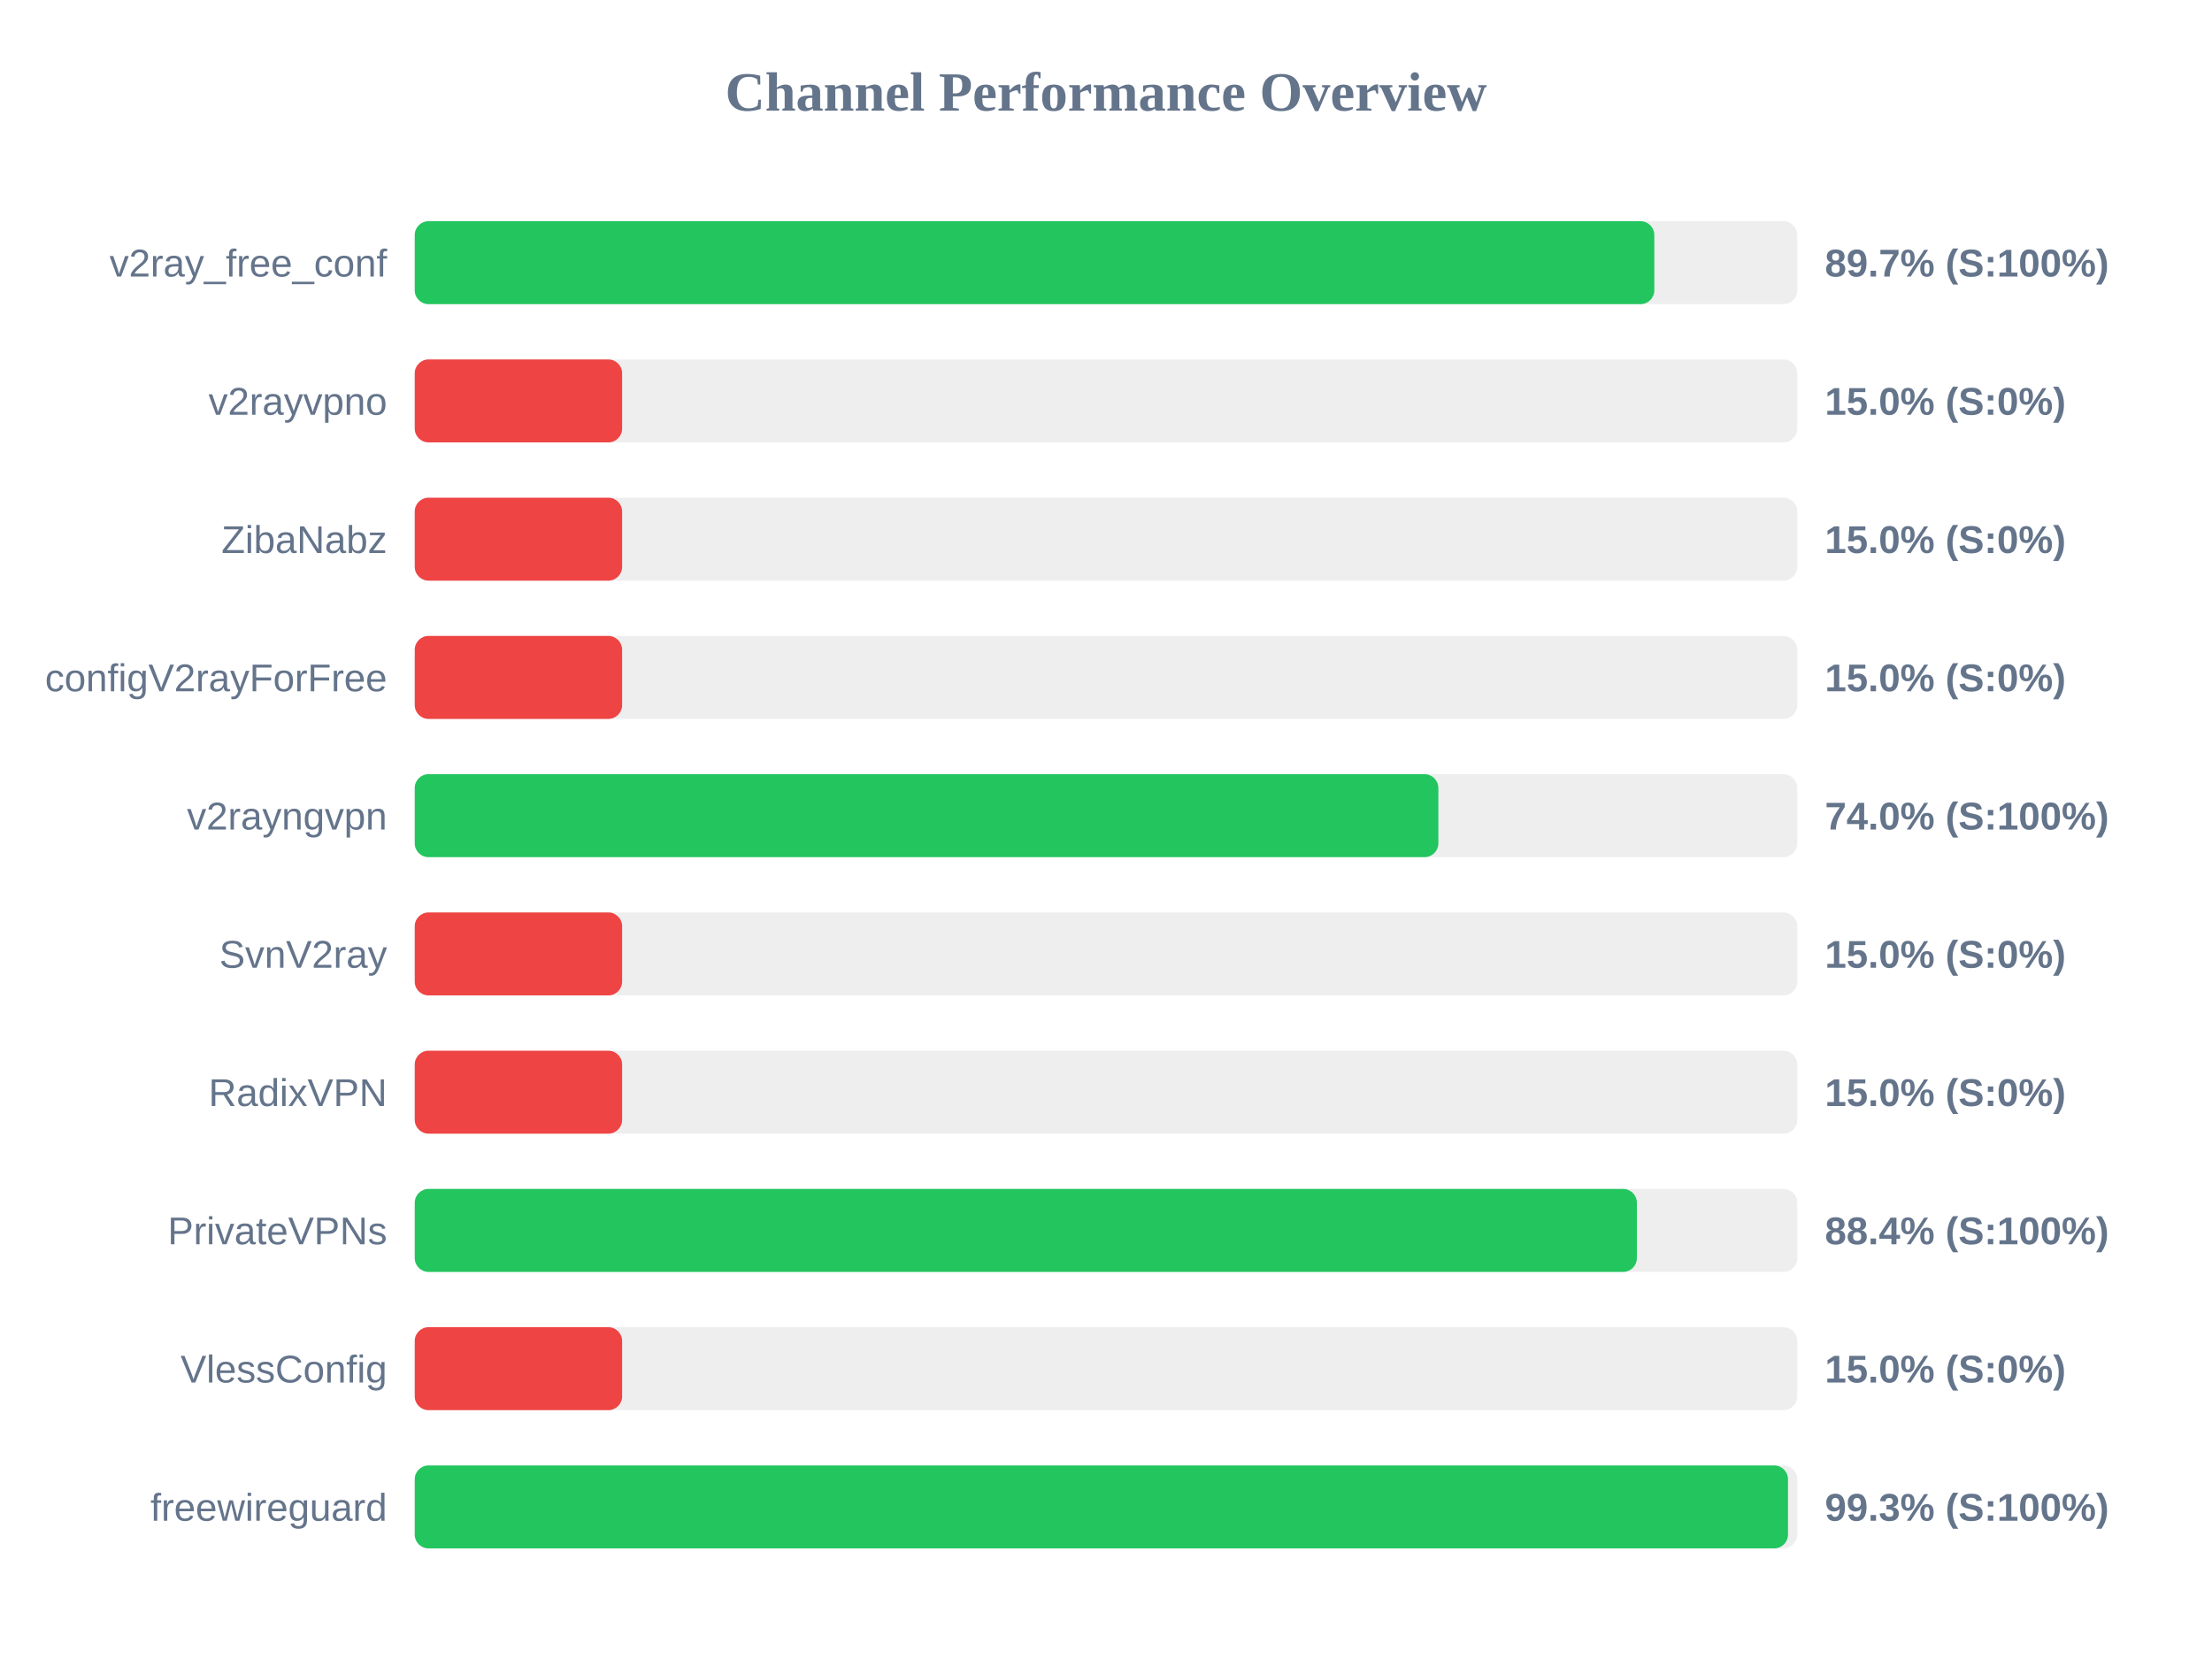
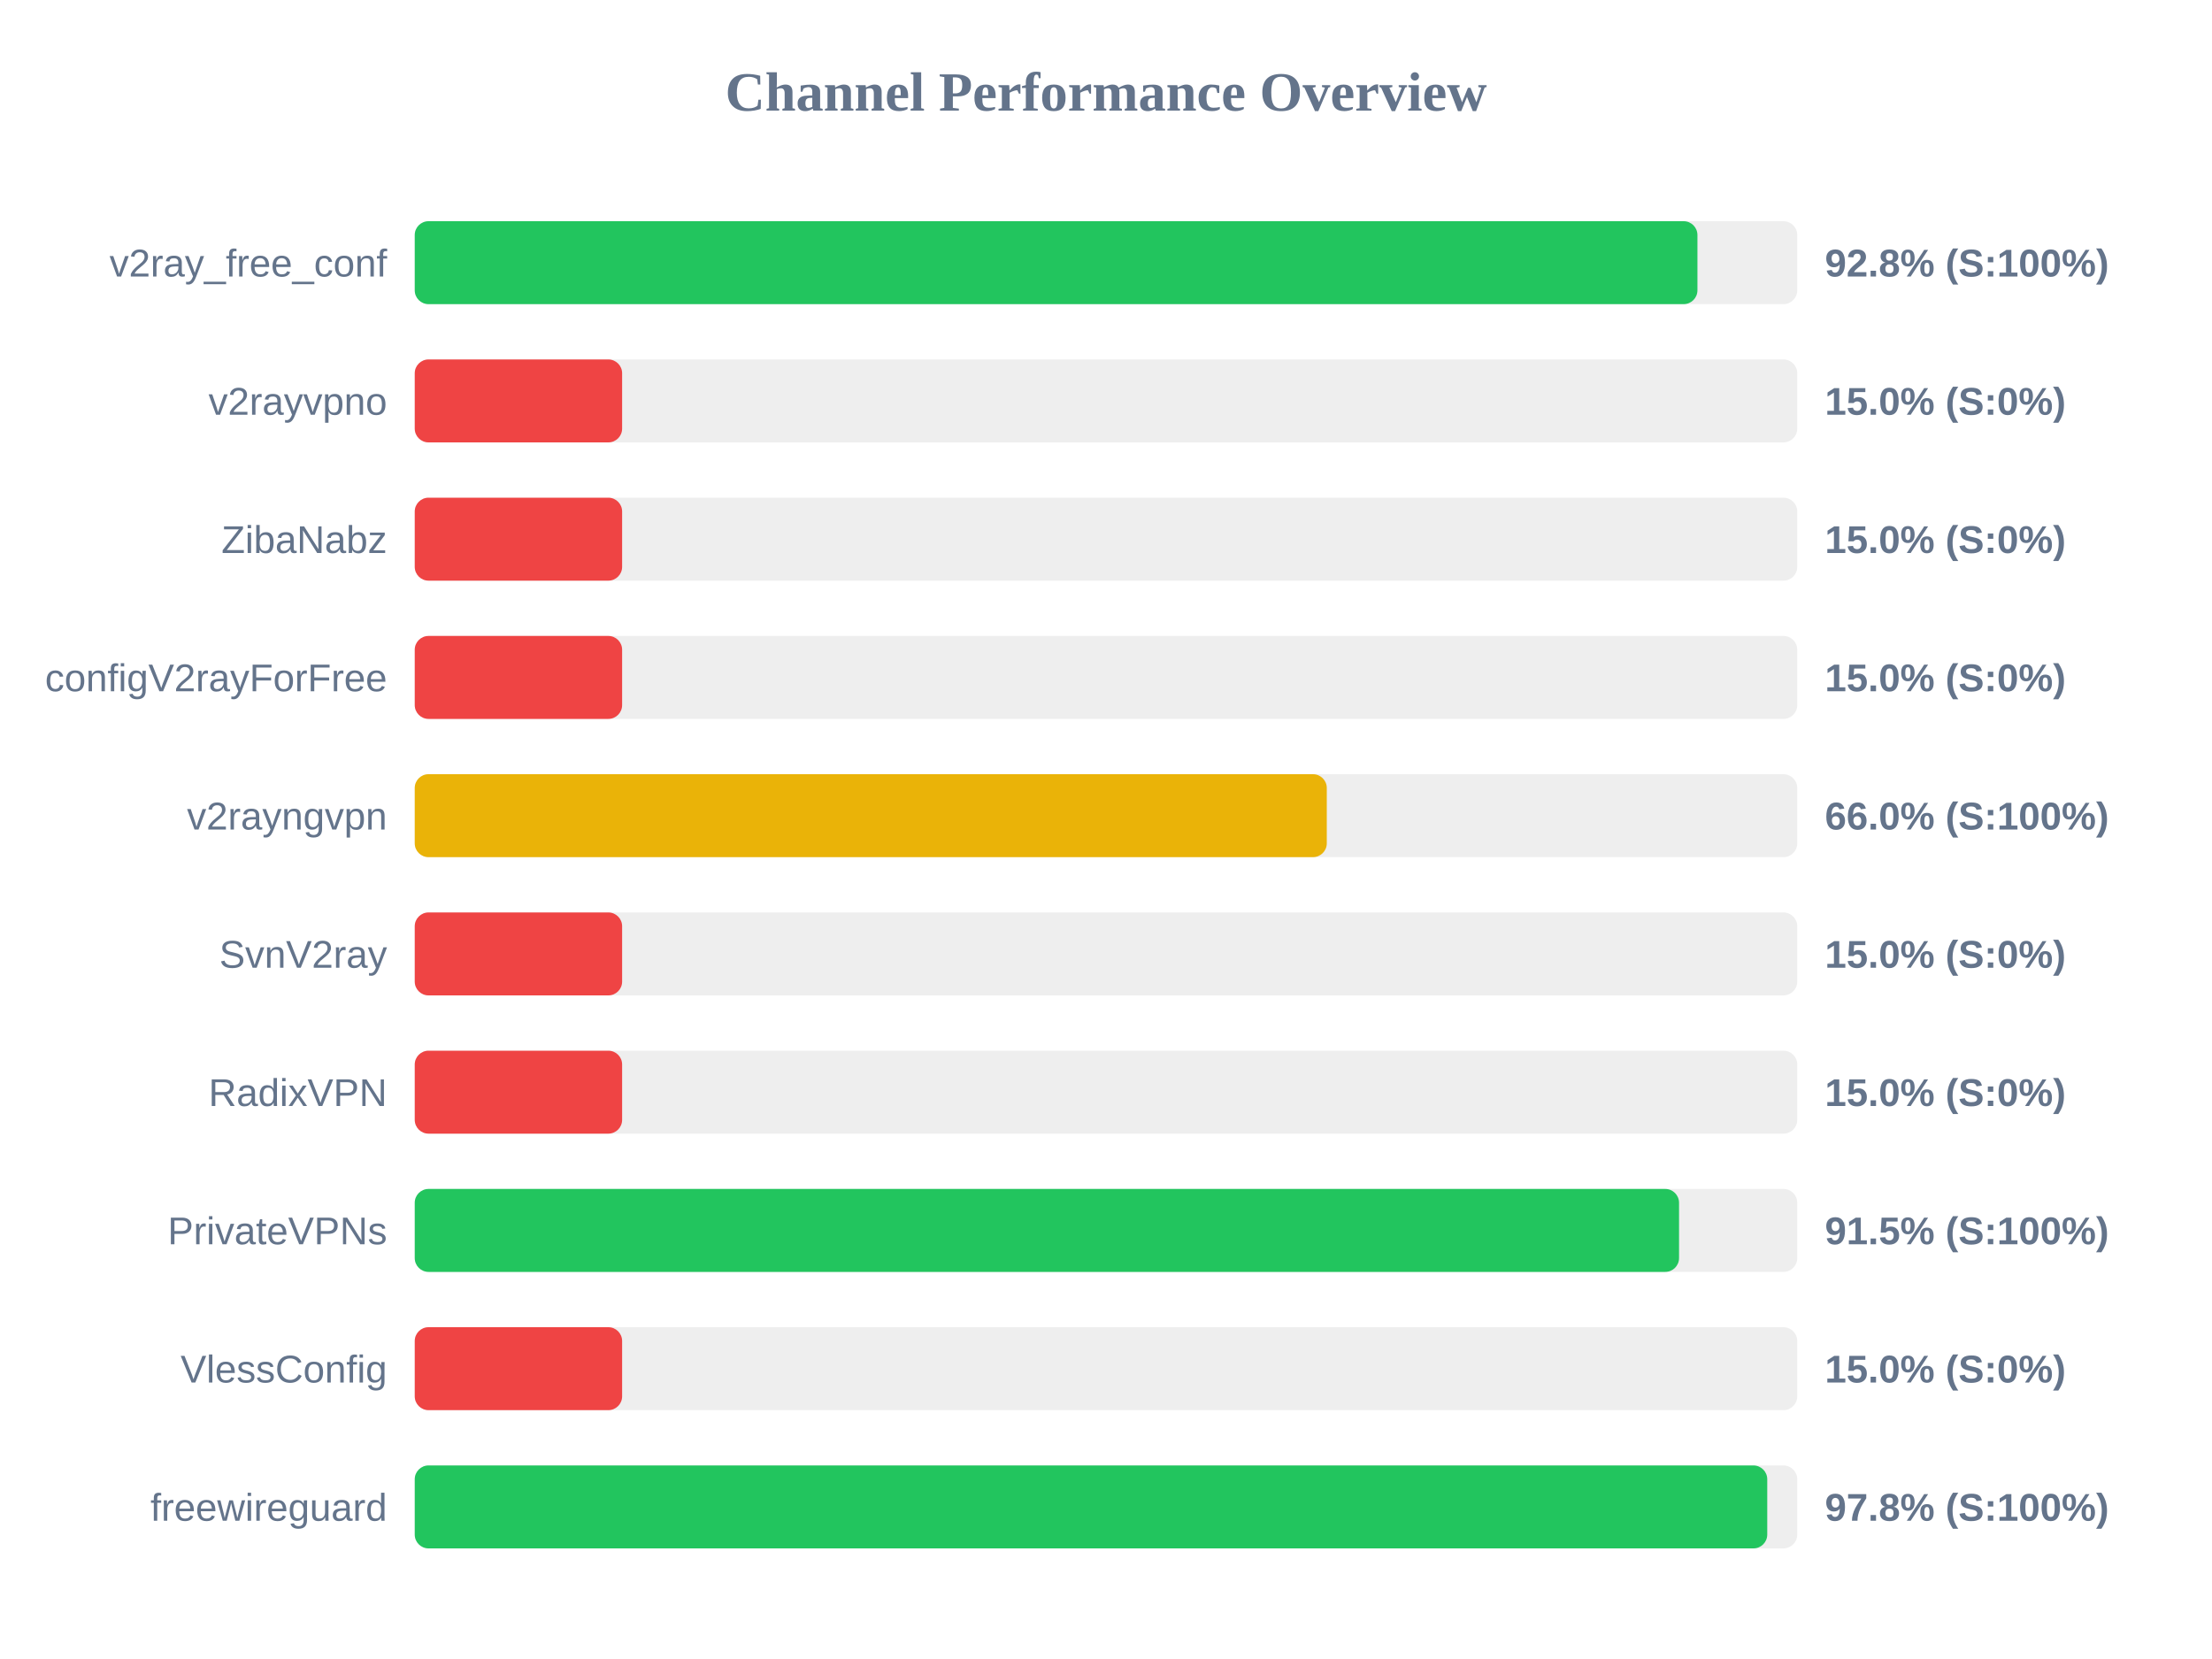
<svg xmlns="http://www.w3.org/2000/svg" width="800" height="600" version="1.1">
  <style>
        .row { font: 14px Arial; fill: #64748b; }
        .score { font: bold 14px Arial; fill: #64748b; }
    </style>
  <text x="400" y="40" text-anchor="middle" font-size="20px" font-weight="bold" fill="#64748b">Channel Performance Overview</text>
  <rect x="150" y="80" width="500" height="30" fill="#eee" rx="5" />
-   <rect x="150" y="80" width="448.3" height="30" fill="#22c55e" rx="5" />
+   <rect x="150" y="80" width="463.9" height="30" fill="#22c55e" rx="5" />
  <text x="140" y="100" text-anchor="end" class="row">v2ray_free_conf</text>
-   <text x="660" y="100" text-anchor="start" class="score">89.7% (S:100%)</text>
+   <text x="660" y="100" text-anchor="start" class="score">92.8% (S:100%)</text>
  <rect x="150" y="130" width="500" height="30" fill="#eee" rx="5" />
  <rect x="150" y="130" width="75.0" height="30" fill="#ef4444" rx="5" />
  <text x="140" y="150" text-anchor="end" class="row">v2rayvpno</text>
  <text x="660" y="150" text-anchor="start" class="score">15.0% (S:0%)</text>
  <rect x="150" y="180" width="500" height="30" fill="#eee" rx="5" />
  <rect x="150" y="180" width="75.0" height="30" fill="#ef4444" rx="5" />
  <text x="140" y="200" text-anchor="end" class="row">ZibaNabz</text>
  <text x="660" y="200" text-anchor="start" class="score">15.0% (S:0%)</text>
  <rect x="150" y="230" width="500" height="30" fill="#eee" rx="5" />
  <rect x="150" y="230" width="75.0" height="30" fill="#ef4444" rx="5" />
  <text x="140" y="250" text-anchor="end" class="row">configV2rayForFree</text>
  <text x="660" y="250" text-anchor="start" class="score">15.0% (S:0%)</text>
  <rect x="150" y="280" width="500" height="30" fill="#eee" rx="5" />
-   <rect x="150" y="280" width="370.2" height="30" fill="#22c55e" rx="5" />
+   <rect x="150" y="280" width="329.85" height="30" fill="#eab308" rx="5" />
  <text x="140" y="300" text-anchor="end" class="row">v2rayngvpn</text>
-   <text x="660" y="300" text-anchor="start" class="score">74.0% (S:100%)</text>
+   <text x="660" y="300" text-anchor="start" class="score">66.0% (S:100%)</text>
  <rect x="150" y="330" width="500" height="30" fill="#eee" rx="5" />
  <rect x="150" y="330" width="75.0" height="30" fill="#ef4444" rx="5" />
  <text x="140" y="350" text-anchor="end" class="row">SvnV2ray</text>
  <text x="660" y="350" text-anchor="start" class="score">15.0% (S:0%)</text>
  <rect x="150" y="380" width="500" height="30" fill="#eee" rx="5" />
  <rect x="150" y="380" width="75.0" height="30" fill="#ef4444" rx="5" />
  <text x="140" y="400" text-anchor="end" class="row">RadixVPN</text>
  <text x="660" y="400" text-anchor="start" class="score">15.0% (S:0%)</text>
  <rect x="150" y="430" width="500" height="30" fill="#eee" rx="5" />
-   <rect x="150" y="430" width="442.0" height="30" fill="#22c55e" rx="5" />
+   <rect x="150" y="430" width="457.25" height="30" fill="#22c55e" rx="5" />
  <text x="140" y="450" text-anchor="end" class="row">PrivateVPNs</text>
-   <text x="660" y="450" text-anchor="start" class="score">88.4% (S:100%)</text>
+   <text x="660" y="450" text-anchor="start" class="score">91.5% (S:100%)</text>
  <rect x="150" y="480" width="500" height="30" fill="#eee" rx="5" />
  <rect x="150" y="480" width="75.0" height="30" fill="#ef4444" rx="5" />
  <text x="140" y="500" text-anchor="end" class="row">VlessConfig</text>
  <text x="660" y="500" text-anchor="start" class="score">15.0% (S:0%)</text>
  <rect x="150" y="530" width="500" height="30" fill="#eee" rx="5" />
-   <rect x="150" y="530" width="496.65" height="30" fill="#22c55e" rx="5" />
+   <rect x="150" y="530" width="489.15" height="30" fill="#22c55e" rx="5" />
  <text x="140" y="550" text-anchor="end" class="row">freewireguard</text>
-   <text x="660" y="550" text-anchor="start" class="score">99.3% (S:100%)</text>
+   <text x="660" y="550" text-anchor="start" class="score">97.8% (S:100%)</text>
</svg>
